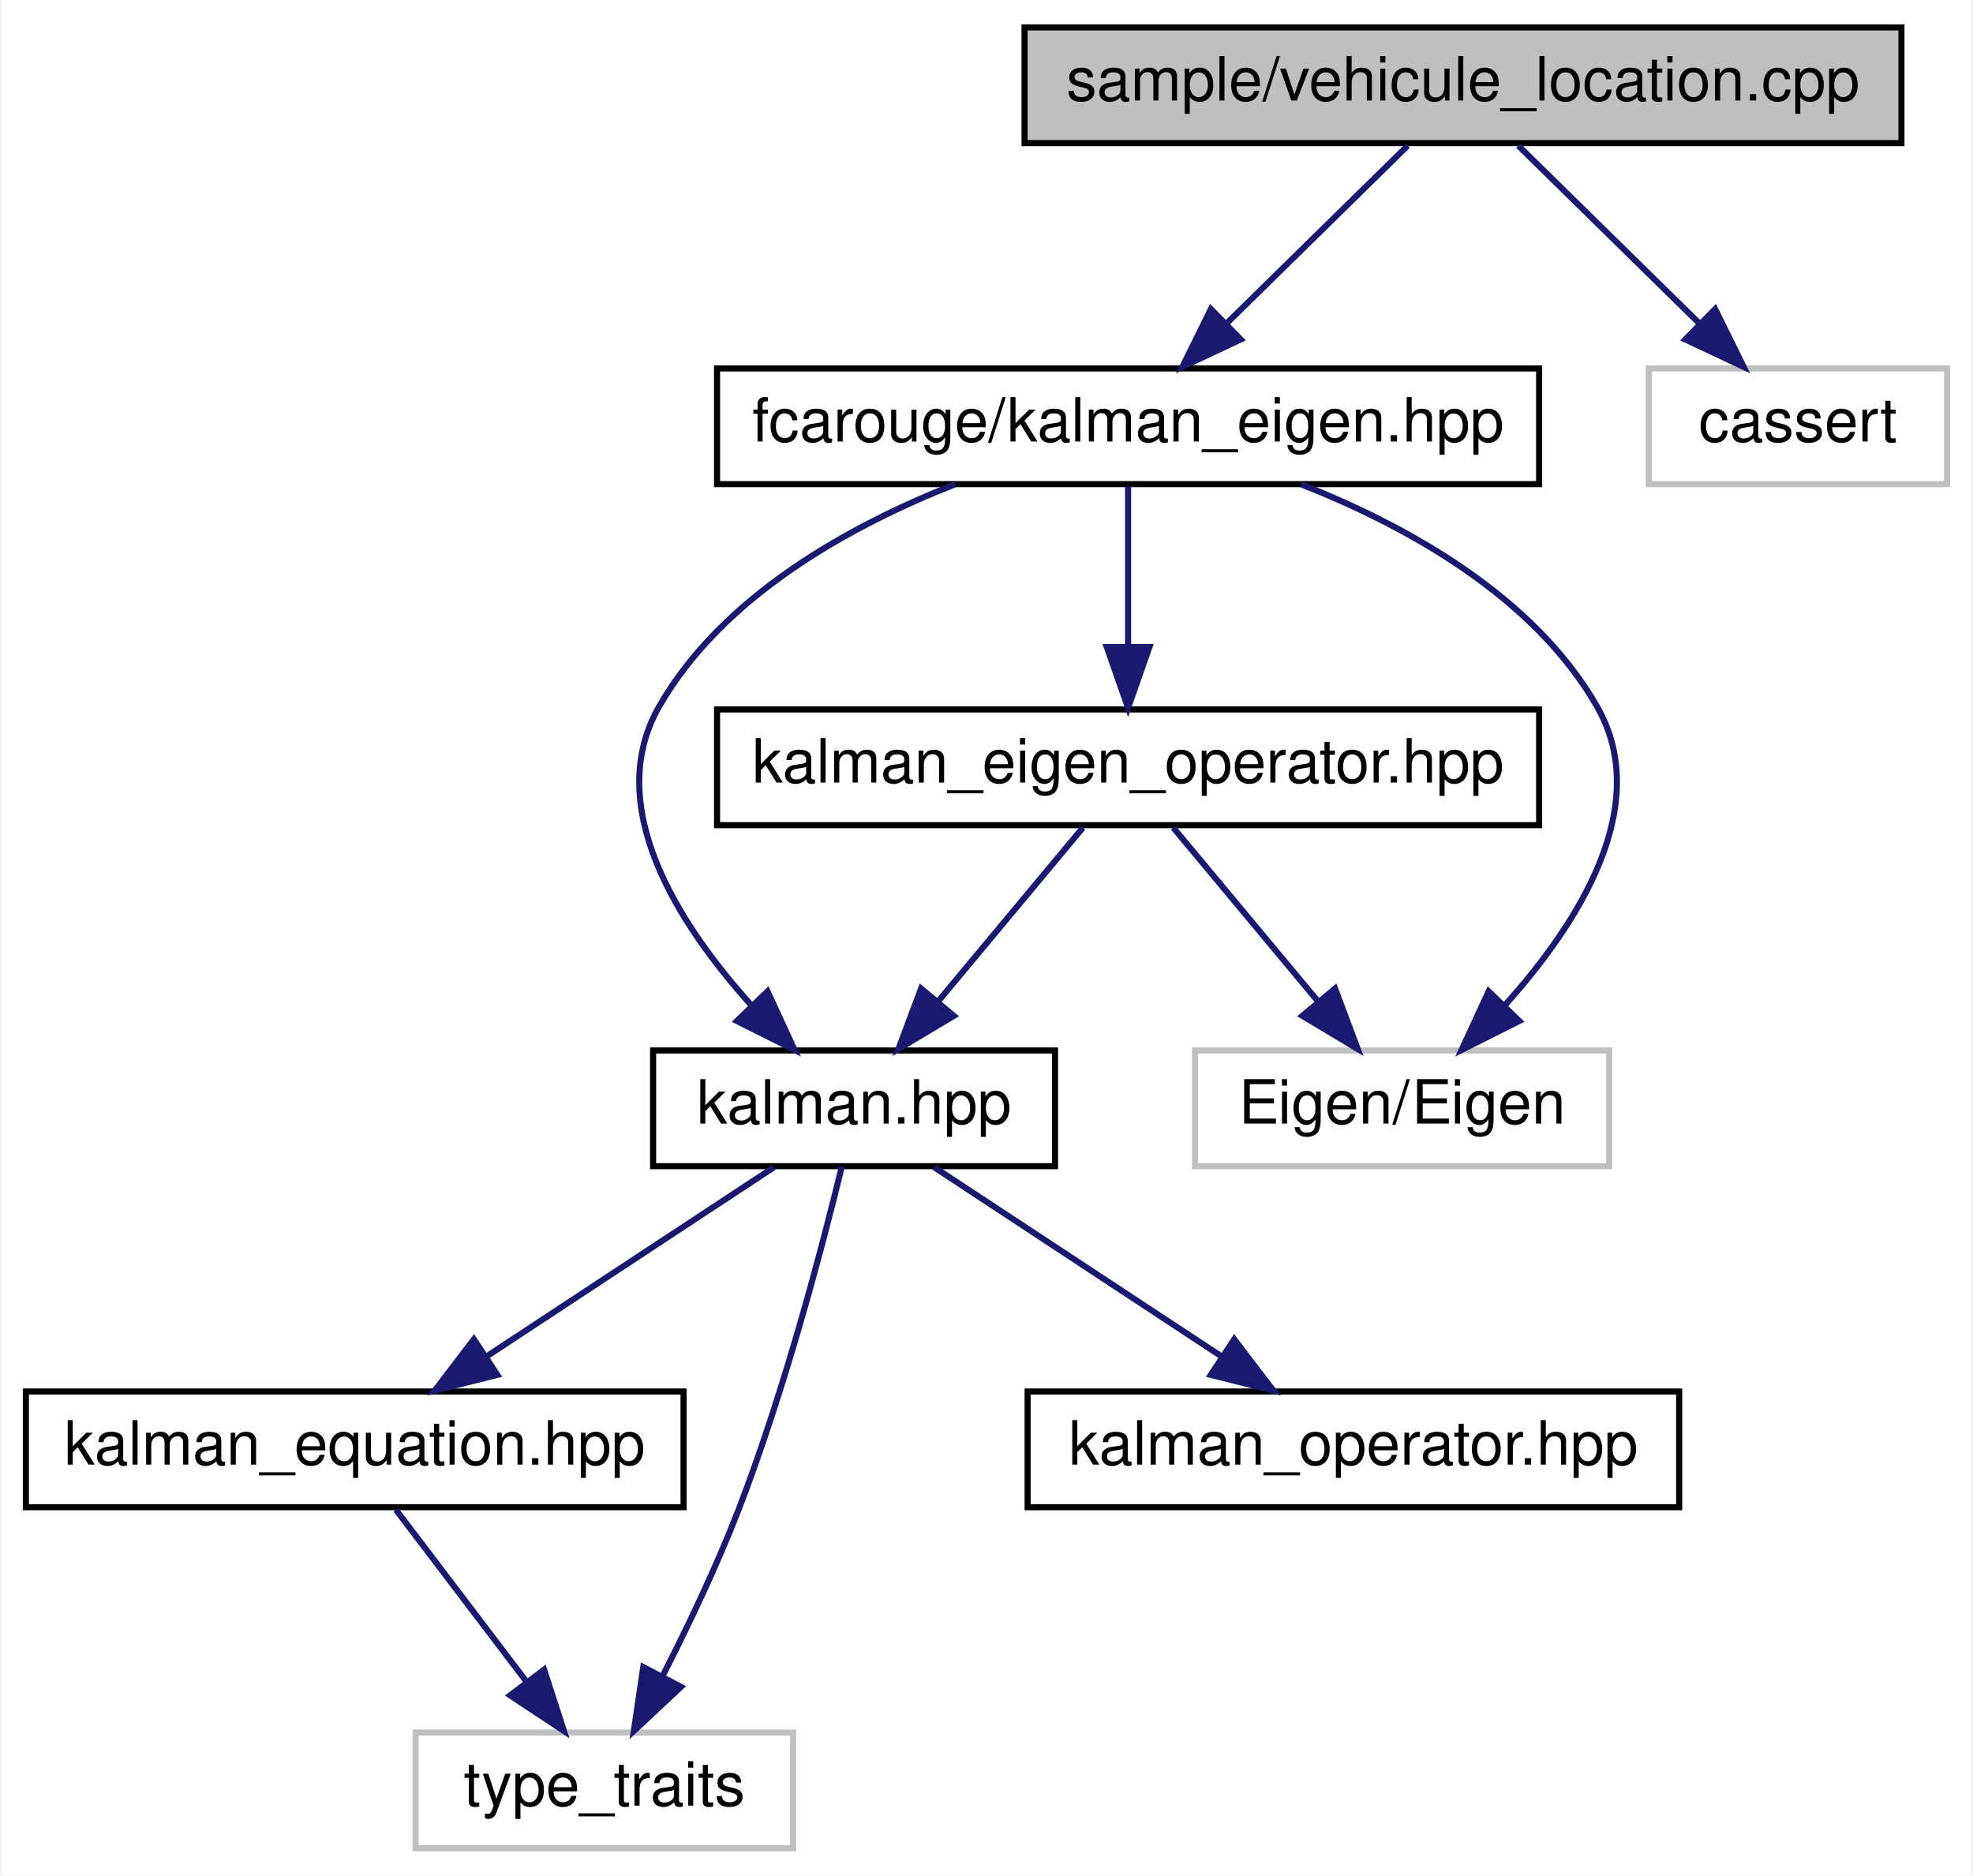
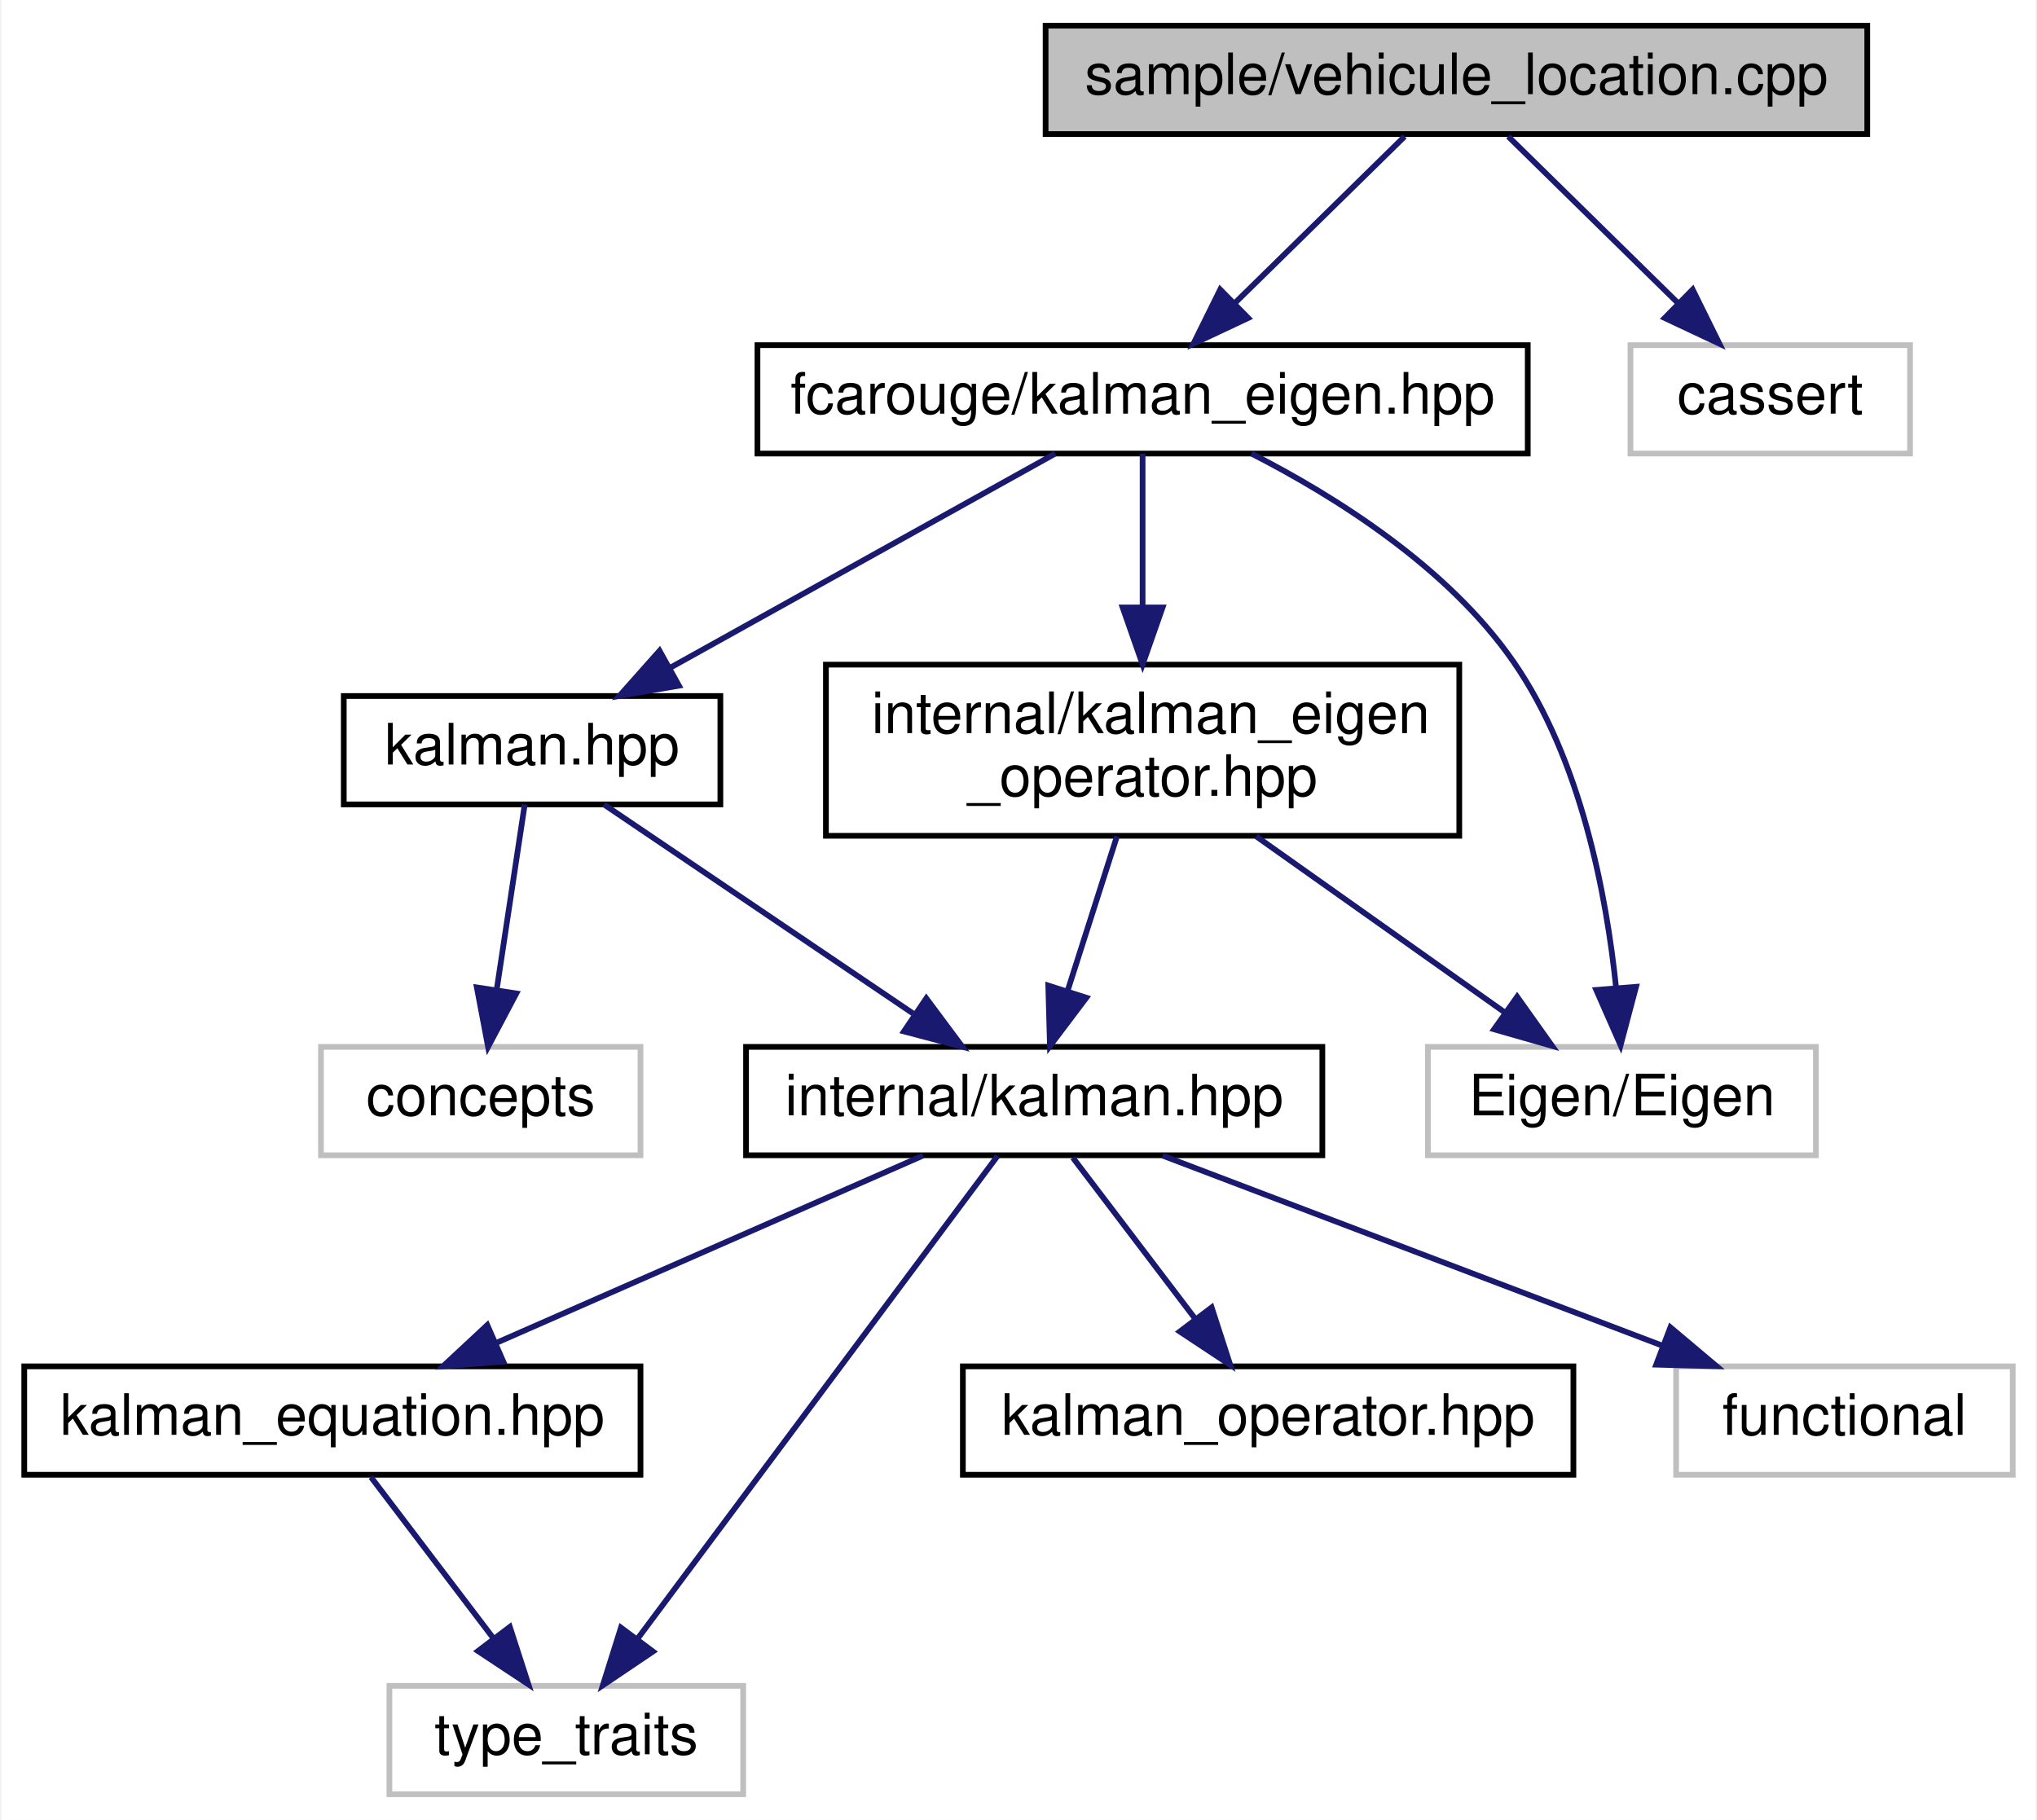
- <svg xmlns="http://www.w3.org/2000/svg" xmlns:xlink="http://www.w3.org/1999/xlink" width="324pt" height="308pt" viewBox="0.00 0.00 323.50 308.00">
-   <g id="graph0" class="graph" transform="scale(1 1) rotate(0) translate(4 304)">
-     <polygon fill="white" stroke="transparent" points="-4,4 -4,-304 319.5,-304 319.5,4 -4,4" />
+ <svg xmlns="http://www.w3.org/2000/svg" xmlns:xlink="http://www.w3.org/1999/xlink" width="357pt" height="319pt" viewBox="0.00 0.00 356.50 319.00">
+   <g id="graph0" class="graph" transform="scale(1 1) rotate(0) translate(4 315)">
+     <polygon fill="white" stroke="transparent" points="-4,4 -4,-315 352.5,-315 352.5,4 -4,4" />
    <g id="node1" class="node">
      <g id="a_node1">
        <a xlink:title=" ">
-           <polygon fill="#bfbfbf" stroke="black" points="164,-280.5 164,-299.5 308,-299.5 308,-280.5 164,-280.5" />
-           <text text-anchor="middle" x="236" y="-287.5" font-family="Helvetica,sans-Serif" font-size="10.00">sample/vehicule_location.cpp</text>
+           <polygon fill="#bfbfbf" stroke="black" points="179,-291.5 179,-310.5 323,-310.5 323,-291.5 179,-291.5" />
+           <text text-anchor="middle" x="251" y="-298.5" font-family="Helvetica,sans-Serif" font-size="10.00">sample/vehicule_location.cpp</text>
        </a>
      </g>
    </g>
    <g id="node2" class="node">
      <g id="a_node2">
        <a xlink:href="kalman__eigen_8hpp.xhtml" target="_top" xlink:title="Kalman operation for Eigen 3 types.">
-           <polygon fill="white" stroke="black" points="113.5,-224.5 113.5,-243.5 248.5,-243.5 248.5,-224.5 113.5,-224.5" />
-           <text text-anchor="middle" x="181" y="-231.5" font-family="Helvetica,sans-Serif" font-size="10.00">fcarouge/kalman_eigen.hpp</text>
+           <polygon fill="white" stroke="black" points="128.5,-235.5 128.5,-254.5 263.5,-254.5 263.5,-235.5 128.5,-235.5" />
+           <text text-anchor="middle" x="196" y="-242.5" font-family="Helvetica,sans-Serif" font-size="10.00">fcarouge/kalman_eigen.hpp</text>
        </a>
      </g>
    </g>
    <g id="edge1" class="edge">
-       <path fill="none" stroke="midnightblue" d="M226.92,-280.08C218.83,-272.14 206.8,-260.34 197.09,-250.8" />
-       <polygon fill="midnightblue" stroke="midnightblue" points="199.5,-248.26 189.91,-243.75 194.6,-253.25 199.5,-248.26" />
+       <path fill="none" stroke="midnightblue" d="M241.92,-291.08C233.83,-283.14 221.8,-271.34 212.09,-261.8" />
+       <polygon fill="midnightblue" stroke="midnightblue" points="214.5,-259.26 204.91,-254.75 209.6,-264.25 214.5,-259.26" />
+     </g>
+     <g id="node12" class="node">
+       <g id="a_node12">
+         <a xlink:title=" ">
+           <polygon fill="white" stroke="#bfbfbf" points="281.5,-235.5 281.5,-254.5 330.5,-254.5 330.5,-235.5 281.5,-235.5" />
+           <text text-anchor="middle" x="306" y="-242.5" font-family="Helvetica,sans-Serif" font-size="10.00">cassert</text>
+         </a>
+       </g>
+     </g>
+     <g id="edge14" class="edge">
+       <path fill="none" stroke="midnightblue" d="M260.08,-291.08C268.17,-283.14 280.2,-271.34 289.91,-261.8" />
+       <polygon fill="midnightblue" stroke="midnightblue" points="292.4,-264.25 297.09,-254.75 287.5,-259.26 292.4,-264.25" />
+     </g>
+     <g id="node3" class="node">
+       <g id="a_node3">
+         <a xlink:href="kalman_8hpp.xhtml" target="_top" xlink:title="The main Kalman filter class.">
+           <polygon fill="white" stroke="black" points="56,-174 56,-193 122,-193 122,-174 56,-174" />
+           <text text-anchor="middle" x="89" y="-181" font-family="Helvetica,sans-Serif" font-size="10.00">kalman.hpp</text>
+         </a>
+       </g>
+     </g>
+     <g id="edge2" class="edge">
+       <path fill="none" stroke="midnightblue" d="M180.67,-235.48C163.03,-225.67 133.84,-209.43 113.14,-197.92" />
+       <polygon fill="midnightblue" stroke="midnightblue" points="114.74,-194.81 104.3,-193.01 111.34,-200.93 114.74,-194.81" />
+     </g>
+     <g id="node10" class="node">
+       <g id="a_node10">
+         <a xlink:href="kalman__eigen__operator_8hpp.xhtml" target="_top" xlink:title="Kalman operation for Eigen 3 types.">
+           <polygon fill="white" stroke="black" points="140.5,-168.5 140.5,-198.5 251.5,-198.5 251.5,-168.5 140.5,-168.5" />
+           <text text-anchor="start" x="148.5" y="-186.5" font-family="Helvetica,sans-Serif" font-size="10.00">internal/kalman_eigen</text>
+           <text text-anchor="middle" x="196" y="-175.5" font-family="Helvetica,sans-Serif" font-size="10.00">_operator.hpp</text>
+         </a>
+       </g>
+     </g>
+     <g id="edge10" class="edge">
+       <path fill="none" stroke="midnightblue" d="M196,-235.48C196,-228.47 196,-218.19 196,-208.7" />
+       <polygon fill="midnightblue" stroke="midnightblue" points="199.5,-208.52 196,-198.52 192.5,-208.52 199.5,-208.52" />
+     </g>
+     <g id="node11" class="node">
+       <g id="a_node11">
+         <a xlink:title=" ">
+           <polygon fill="white" stroke="#bfbfbf" points="246,-112.5 246,-131.5 314,-131.5 314,-112.5 246,-112.5" />
+           <text text-anchor="middle" x="280" y="-119.5" font-family="Helvetica,sans-Serif" font-size="10.00">Eigen/Eigen</text>
+         </a>
+       </g>
+     </g>
+     <g id="edge13" class="edge">
+       <path fill="none" stroke="midnightblue" d="M215.07,-235.5C229.79,-227.97 249.52,-215.59 261,-199 272.82,-181.91 277.3,-158.16 278.99,-141.78" />
+       <polygon fill="midnightblue" stroke="midnightblue" points="282.48,-142.03 279.77,-131.79 275.5,-141.48 282.48,-142.03" />
+     </g>
+     <g id="node4" class="node">
+       <g id="a_node4">
+         <a xlink:href="internal_2kalman_8hpp.xhtml" target="_top" xlink:title="The main Kalman filter class.">
+           <polygon fill="white" stroke="black" points="126.5,-112.5 126.5,-131.5 227.5,-131.5 227.5,-112.5 126.5,-112.5" />
+           <text text-anchor="middle" x="177" y="-119.5" font-family="Helvetica,sans-Serif" font-size="10.00">internal/kalman.hpp</text>
+         </a>
+       </g>
+     </g>
+     <g id="edge3" class="edge">
+       <path fill="none" stroke="midnightblue" d="M101.61,-173.98C115.72,-164.43 138.83,-148.81 155.75,-137.37" />
+       <polygon fill="midnightblue" stroke="midnightblue" points="158.09,-140.01 164.42,-131.51 154.17,-134.21 158.09,-140.01" />
    </g>
    <g id="node9" class="node">
      <g id="a_node9">
        <a xlink:title=" ">
-           <polygon fill="white" stroke="#bfbfbf" points="266.5,-224.5 266.5,-243.5 315.5,-243.5 315.5,-224.5 266.5,-224.5" />
-           <text text-anchor="middle" x="291" y="-231.5" font-family="Helvetica,sans-Serif" font-size="10.00">cassert</text>
+           <polygon fill="white" stroke="#bfbfbf" points="52,-112.5 52,-131.5 108,-131.5 108,-112.5 52,-112.5" />
+           <text text-anchor="middle" x="80" y="-119.5" font-family="Helvetica,sans-Serif" font-size="10.00">concepts</text>
        </a>
      </g>
    </g>
-     <g id="edge11" class="edge">
-       <path fill="none" stroke="midnightblue" d="M245.08,-280.08C253.17,-272.14 265.2,-260.34 274.91,-250.8" />
-       <polygon fill="midnightblue" stroke="midnightblue" points="277.4,-253.25 282.09,-243.75 272.5,-248.26 277.4,-253.25" />
+     <g id="edge9" class="edge">
+       <path fill="none" stroke="midnightblue" d="M87.71,-173.98C86.44,-165.58 84.46,-152.48 82.82,-141.66" />
+       <polygon fill="midnightblue" stroke="midnightblue" points="86.24,-140.87 81.29,-131.51 79.32,-141.92 86.24,-140.87" />
    </g>
-     <g id="node3" class="node">
-       <g id="a_node3">
-         <a xlink:href="kalman_8hpp.xhtml" target="_top" xlink:title="The main Kalman filter class.">
-           <polygon fill="white" stroke="black" points="103,-112.5 103,-131.5 169,-131.5 169,-112.5 103,-112.5" />
-           <text text-anchor="middle" x="136" y="-119.5" font-family="Helvetica,sans-Serif" font-size="10.00">kalman.hpp</text>
-         </a>
-       </g>
-     </g>
-     <g id="edge2" class="edge">
-       <path fill="none" stroke="midnightblue" d="M152.63,-224.49C135.25,-217.65 114.4,-206.13 104,-188 94.67,-171.74 107.05,-152.38 119.03,-139.04" />
-       <polygon fill="midnightblue" stroke="midnightblue" points="121.79,-141.21 126.23,-131.59 116.76,-136.34 121.79,-141.21" />
-     </g>
-     <g id="node7" class="node">
-       <g id="a_node7">
-         <a xlink:href="kalman__eigen__operator_8hpp.xhtml" target="_top" xlink:title="Kalman operation for Eigen 3 types.">
-           <polygon fill="white" stroke="black" points="113.5,-168.5 113.5,-187.5 248.5,-187.5 248.5,-168.5 113.5,-168.5" />
-           <text text-anchor="middle" x="181" y="-175.5" font-family="Helvetica,sans-Serif" font-size="10.00">kalman_eigen_operator.hpp</text>
-         </a>
-       </g>
-     </g>
-     <g id="edge7" class="edge">
-       <path fill="none" stroke="midnightblue" d="M181,-224.08C181,-217.01 181,-206.86 181,-197.99" />
-       <polygon fill="midnightblue" stroke="midnightblue" points="184.5,-197.75 181,-187.75 177.5,-197.75 184.5,-197.75" />
-     </g>
-     <g id="node8" class="node">
-       <g id="a_node8">
-         <a xlink:title=" ">
-           <polygon fill="white" stroke="#bfbfbf" points="192,-112.5 192,-131.5 260,-131.5 260,-112.5 192,-112.5" />
-           <text text-anchor="middle" x="226" y="-119.5" font-family="Helvetica,sans-Serif" font-size="10.00">Eigen/Eigen</text>
-         </a>
-       </g>
-     </g>
-     <g id="edge10" class="edge">
-       <path fill="none" stroke="midnightblue" d="M209.37,-224.49C226.75,-217.65 247.6,-206.13 258,-188 267.33,-171.74 254.95,-152.38 242.97,-139.04" />
-       <polygon fill="midnightblue" stroke="midnightblue" points="245.24,-136.34 235.77,-131.59 240.21,-141.21 245.24,-136.34" />
-     </g>
-     <g id="node4" class="node">
-       <g id="a_node4">
+     <g id="node5" class="node">
+       <g id="a_node5">
        <a xlink:href="kalman__equation_8hpp.xhtml" target="_top" xlink:title="Kalman filter main project header.">
          <polygon fill="white" stroke="black" points="0,-56.5 0,-75.5 108,-75.5 108,-56.5 0,-56.5" />
          <text text-anchor="middle" x="54" y="-63.5" font-family="Helvetica,sans-Serif" font-size="10.00">kalman_equation.hpp</text>
        </a>
      </g>
    </g>
-     <g id="edge3" class="edge">
-       <path fill="none" stroke="midnightblue" d="M122.83,-112.32C110.15,-103.98 90.77,-91.21 75.79,-81.35" />
-       <polygon fill="midnightblue" stroke="midnightblue" points="77.42,-78.23 67.14,-75.65 73.57,-84.08 77.42,-78.23" />
+     <g id="edge4" class="edge">
+       <path fill="none" stroke="midnightblue" d="M157.51,-112.44C137.36,-103.6 105.68,-89.69 82.67,-79.59" />
+       <polygon fill="midnightblue" stroke="midnightblue" points="83.96,-76.33 73.4,-75.52 81.15,-82.74 83.96,-76.33" />
    </g>
-     <g id="node5" class="node">
-       <g id="a_node5">
+     <g id="node6" class="node">
+       <g id="a_node6">
        <a xlink:title=" ">
          <polygon fill="white" stroke="#bfbfbf" points="64,-0.5 64,-19.5 126,-19.5 126,-0.5 64,-0.5" />
          <text text-anchor="middle" x="95" y="-7.5" font-family="Helvetica,sans-Serif" font-size="10.00">type_traits</text>
        </a>
      </g>
    </g>
-     <g id="edge6" class="edge">
-       <path fill="none" stroke="midnightblue" d="M133.99,-112.43C130.93,-99.85 124.64,-75.73 117,-56 113.43,-46.78 108.69,-36.86 104.52,-28.7" />
-       <polygon fill="midnightblue" stroke="midnightblue" points="107.58,-27 99.84,-19.76 101.38,-30.25 107.58,-27" />
+     <g id="edge8" class="edge">
+       <path fill="none" stroke="midnightblue" d="M170.57,-112.37C156.97,-94.14 125.14,-51.43 107.43,-27.68" />
+       <polygon fill="midnightblue" stroke="midnightblue" points="110.19,-25.52 101.4,-19.59 104.58,-29.7 110.19,-25.52" />
    </g>
-     <g id="node6" class="node">
-       <g id="a_node6">
+     <g id="node7" class="node">
+       <g id="a_node7">
        <a xlink:href="kalman__operator_8hpp.xhtml" target="_top" xlink:title="Kalman operation for standard types.">
          <polygon fill="white" stroke="black" points="164.5,-56.5 164.5,-75.5 271.5,-75.5 271.5,-56.5 164.5,-56.5" />
          <text text-anchor="middle" x="218" y="-63.5" font-family="Helvetica,sans-Serif" font-size="10.00">kalman_operator.hpp</text>
        </a>
      </g>
    </g>
+     <g id="edge6" class="edge">
+       <path fill="none" stroke="midnightblue" d="M183.77,-112.08C189.56,-104.46 198.06,-93.26 205.14,-83.94" />
+       <polygon fill="midnightblue" stroke="midnightblue" points="208.1,-85.83 211.36,-75.75 202.52,-81.6 208.1,-85.83" />
+     </g>
+     <g id="node8" class="node">
+       <g id="a_node8">
+         <a xlink:title=" ">
+           <polygon fill="white" stroke="#bfbfbf" points="289.5,-56.5 289.5,-75.5 348.5,-75.5 348.5,-56.5 289.5,-56.5" />
+           <text text-anchor="middle" x="319" y="-63.5" font-family="Helvetica,sans-Serif" font-size="10.00">functional</text>
+         </a>
+       </g>
+     </g>
+     <g id="edge7" class="edge">
+       <path fill="none" stroke="midnightblue" d="M199.5,-112.44C223.08,-103.48 260.32,-89.31 286.96,-79.18" />
+       <polygon fill="midnightblue" stroke="midnightblue" points="288.5,-82.34 296.6,-75.52 286.01,-75.8 288.5,-82.34" />
+     </g>
    <g id="edge5" class="edge">
-       <path fill="none" stroke="midnightblue" d="M149.17,-112.32C161.85,-103.98 181.23,-91.21 196.21,-81.35" />
-       <polygon fill="midnightblue" stroke="midnightblue" points="198.43,-84.08 204.86,-75.65 194.58,-78.23 198.43,-84.08" />
-     </g>
-     <g id="edge4" class="edge">
      <path fill="none" stroke="midnightblue" d="M60.77,-56.08C66.56,-48.46 75.06,-37.26 82.14,-27.94" />
      <polygon fill="midnightblue" stroke="midnightblue" points="85.1,-29.83 88.36,-19.75 79.52,-25.6 85.1,-29.83" />
    </g>
-     <g id="edge8" class="edge">
-       <path fill="none" stroke="midnightblue" d="M173.57,-168.08C167.15,-160.38 157.69,-149.03 149.88,-139.65" />
-       <polygon fill="midnightblue" stroke="midnightblue" points="152.38,-137.19 143.29,-131.75 147.01,-141.67 152.38,-137.19" />
+     <g id="edge11" class="edge">
+       <path fill="none" stroke="midnightblue" d="M191.5,-168.4C188.91,-160.29 185.62,-150.01 182.84,-141.28" />
+       <polygon fill="midnightblue" stroke="midnightblue" points="186.14,-140.12 179.76,-131.66 179.47,-142.25 186.14,-140.12" />
    </g>
-     <g id="edge9" class="edge">
-       <path fill="none" stroke="midnightblue" d="M188.43,-168.08C194.85,-160.38 204.31,-149.03 212.12,-139.65" />
-       <polygon fill="midnightblue" stroke="midnightblue" points="214.99,-141.67 218.71,-131.75 209.62,-137.19 214.99,-141.67" />
+     <g id="edge12" class="edge">
+       <path fill="none" stroke="midnightblue" d="M215.91,-168.4C228.99,-159.13 246.08,-147.03 259.32,-137.65" />
+       <polygon fill="midnightblue" stroke="midnightblue" points="261.64,-140.29 267.78,-131.66 257.59,-134.58 261.64,-140.29" />
    </g>
  </g>
</svg>
